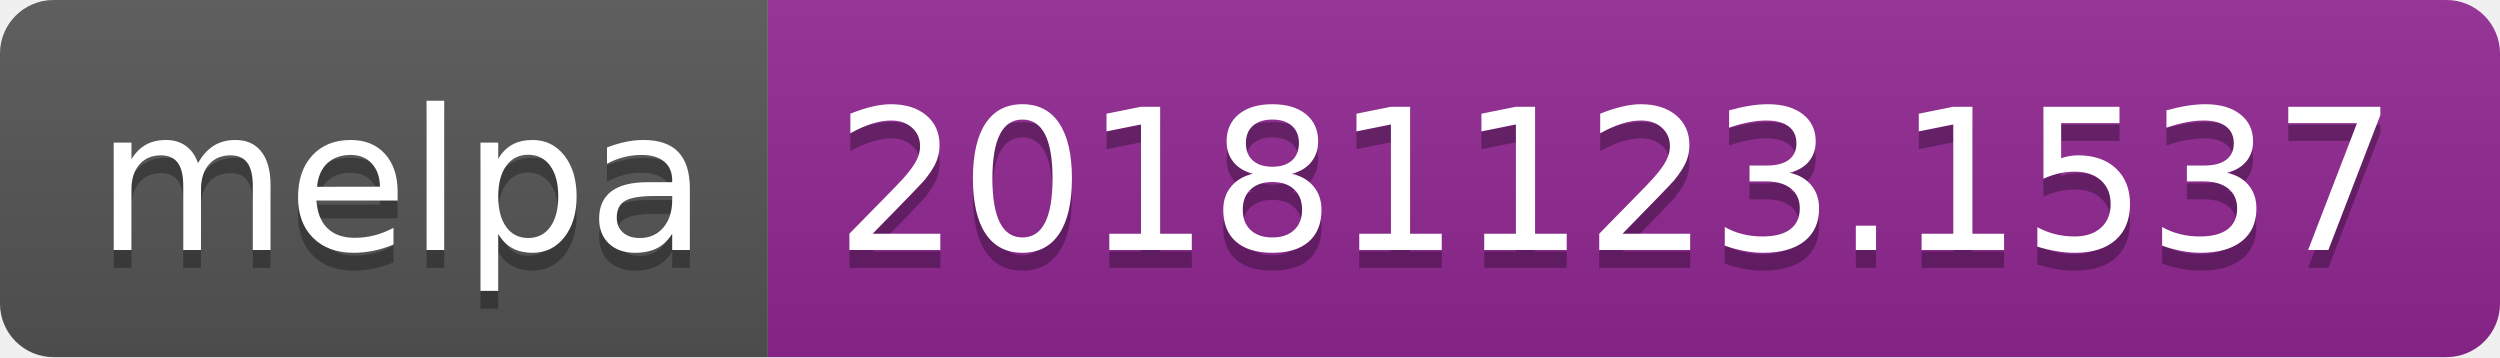
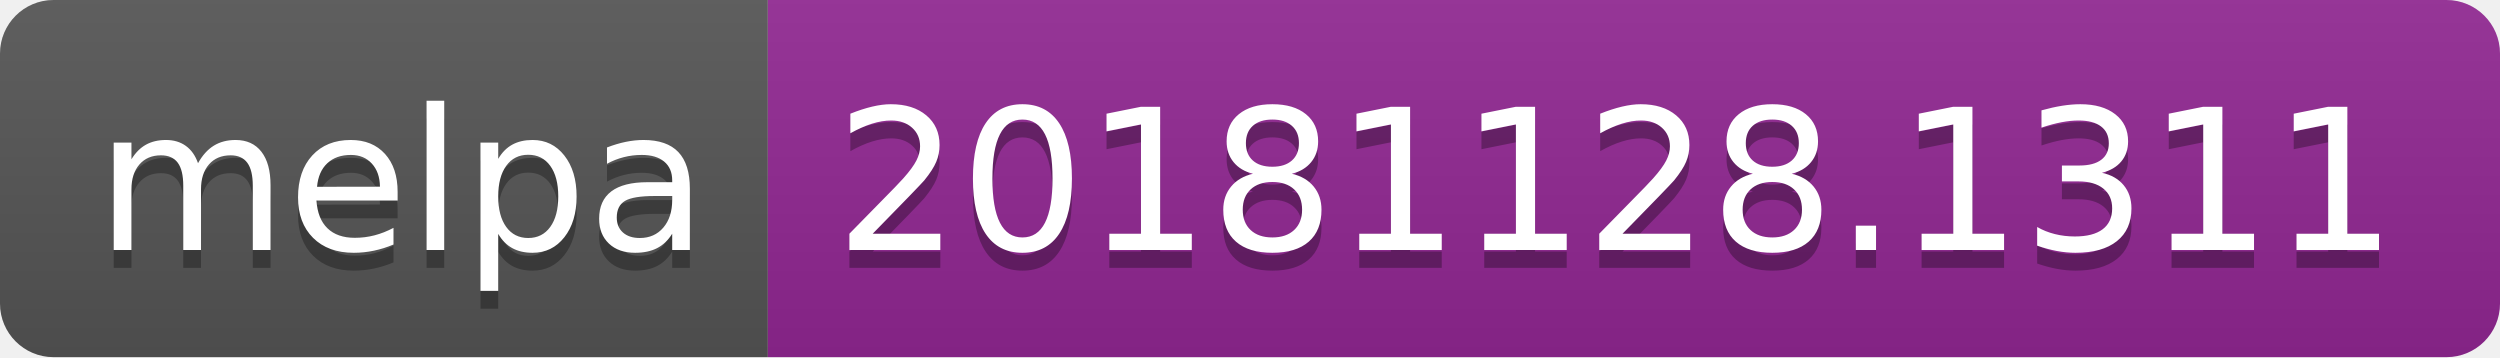
<svg xmlns="http://www.w3.org/2000/svg" width="140" height="20">
  <linearGradient id="b" x2="0" y2="100%">
    <stop offset="0" stop-color="#bbb" stop-opacity=".1" />
    <stop offset="1" stop-opacity=".1" />
  </linearGradient>
  <clipPath id="a">
    <rect width="140" height="20" rx="3" fill="#fff" />
  </clipPath>
  <g clip-path="url(#a)">
    <path fill="#555" d="M0 0h43v20H0z" />
    <path fill="#922793" d="M43 0h97v20H43z" />
    <path fill="url(#b)" d="M0 0h140v20H0z" />
  </g>
  <g fill="#fff" text-anchor="middle" font-family="DejaVu Sans,Verdana,Geneva,sans-serif" font-size="110">
    <text x="225" y="150" fill="#010101" fill-opacity=".3" transform="scale(.1)" textLength="330">melpa</text>
    <text x="225" y="140" transform="scale(.1)" textLength="330">melpa</text>
-     <text x="905" y="150" fill="#010101" fill-opacity=".3" transform="scale(.1)" textLength="870">20181123.1537</text>
-     <text x="905" y="140" transform="scale(.1)" textLength="870">20181123.1537</text>
+     <text x="905" y="150" fill="#010101" fill-opacity=".3" transform="scale(.1)" textLength="870">20181128.1311</text>
+     <text x="905" y="140" transform="scale(.1)" textLength="870">20181128.1311</text>
  </g>
</svg>
